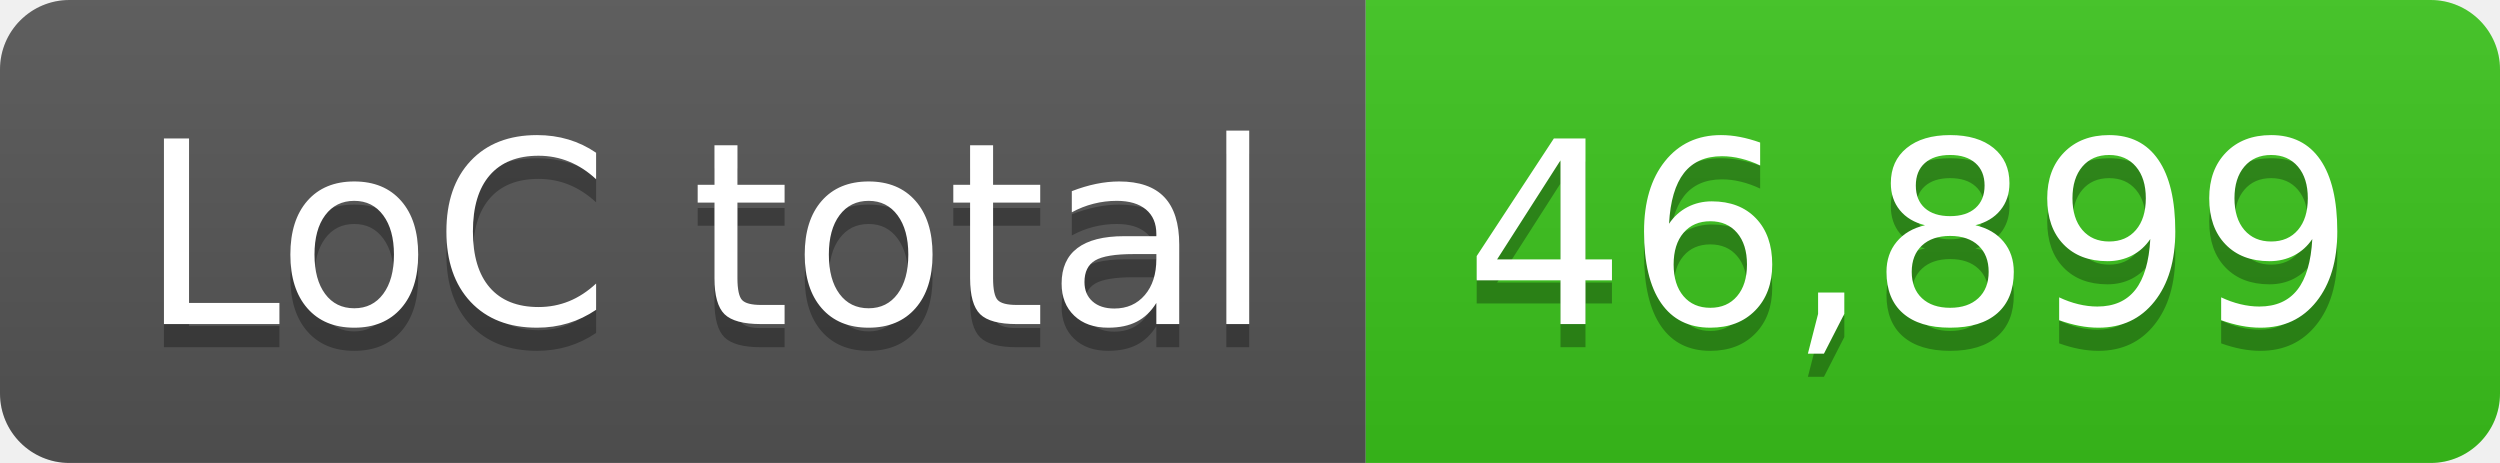
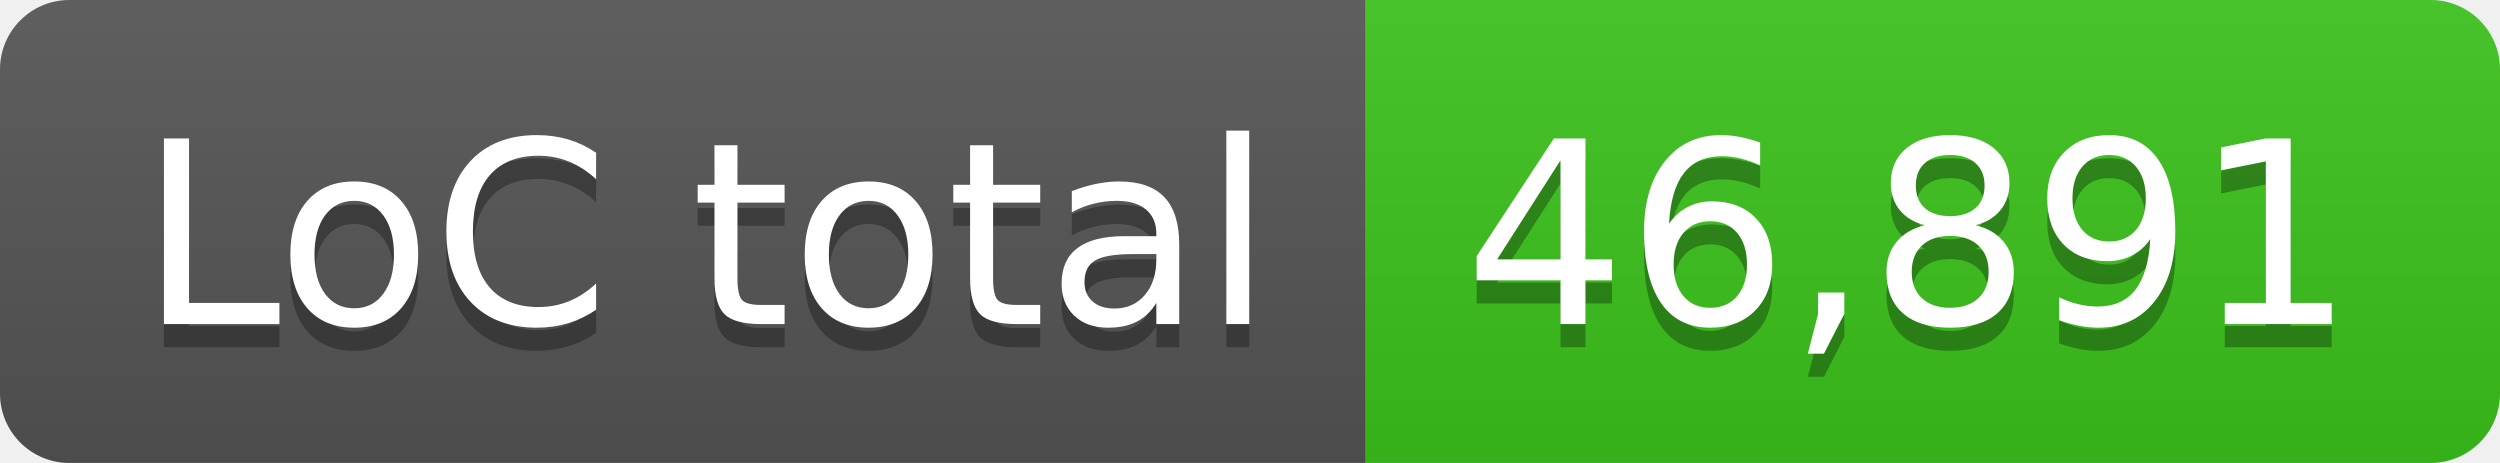
- <svg xmlns="http://www.w3.org/2000/svg" width="108" height="20" role="img" aria-label="LoC total: 46,899">
+ <svg xmlns="http://www.w3.org/2000/svg" width="108" height="20" role="img" aria-label="LoC total: 46,891">
  <linearGradient id="s" x2="0" y2="100%">
    <stop offset="0" stop-color="#bbb" stop-opacity=".1" />
    <stop offset="1" stop-opacity=".1" />
  </linearGradient>
  <clipPath id="r">
    <rect width="108" height="20" rx="3" fill="#fff" />
  </clipPath>
  <g clip-path="url(#r)">
    <rect width="59" height="20" fill="#555" />
    <rect x="59" width="49" height="20" fill="#3bc41c" />
    <rect width="108" height="20" fill="url(#s)" />
  </g>
  <g fill="#fff" text-anchor="middle" font-family="Verdana,Geneva,DejaVu Sans,sans-serif" text-rendering="geometricPrecision" font-size="110">
    <text aria-hidden="true" x="305" y="150" fill="#010101" fill-opacity=".3" transform="scale(.1)" textLength="490">LoC total</text>
    <text x="305" y="140" transform="scale(.1)" fill="#fff" textLength="490">LoC total</text>
-     <text aria-hidden="true" x="825" y="150" fill="#010101" fill-opacity=".3" transform="scale(.1)" textLength="390">46,899</text>
-     <text x="825" y="140" transform="scale(.1)" fill="#fff" textLength="390">46,899</text>
+     <text aria-hidden="true" x="825" y="150" fill="#010101" fill-opacity=".3" transform="scale(.1)" textLength="390">46,891</text>
+     <text x="825" y="140" transform="scale(.1)" fill="#fff" textLength="390">46,891</text>
  </g>
</svg>
